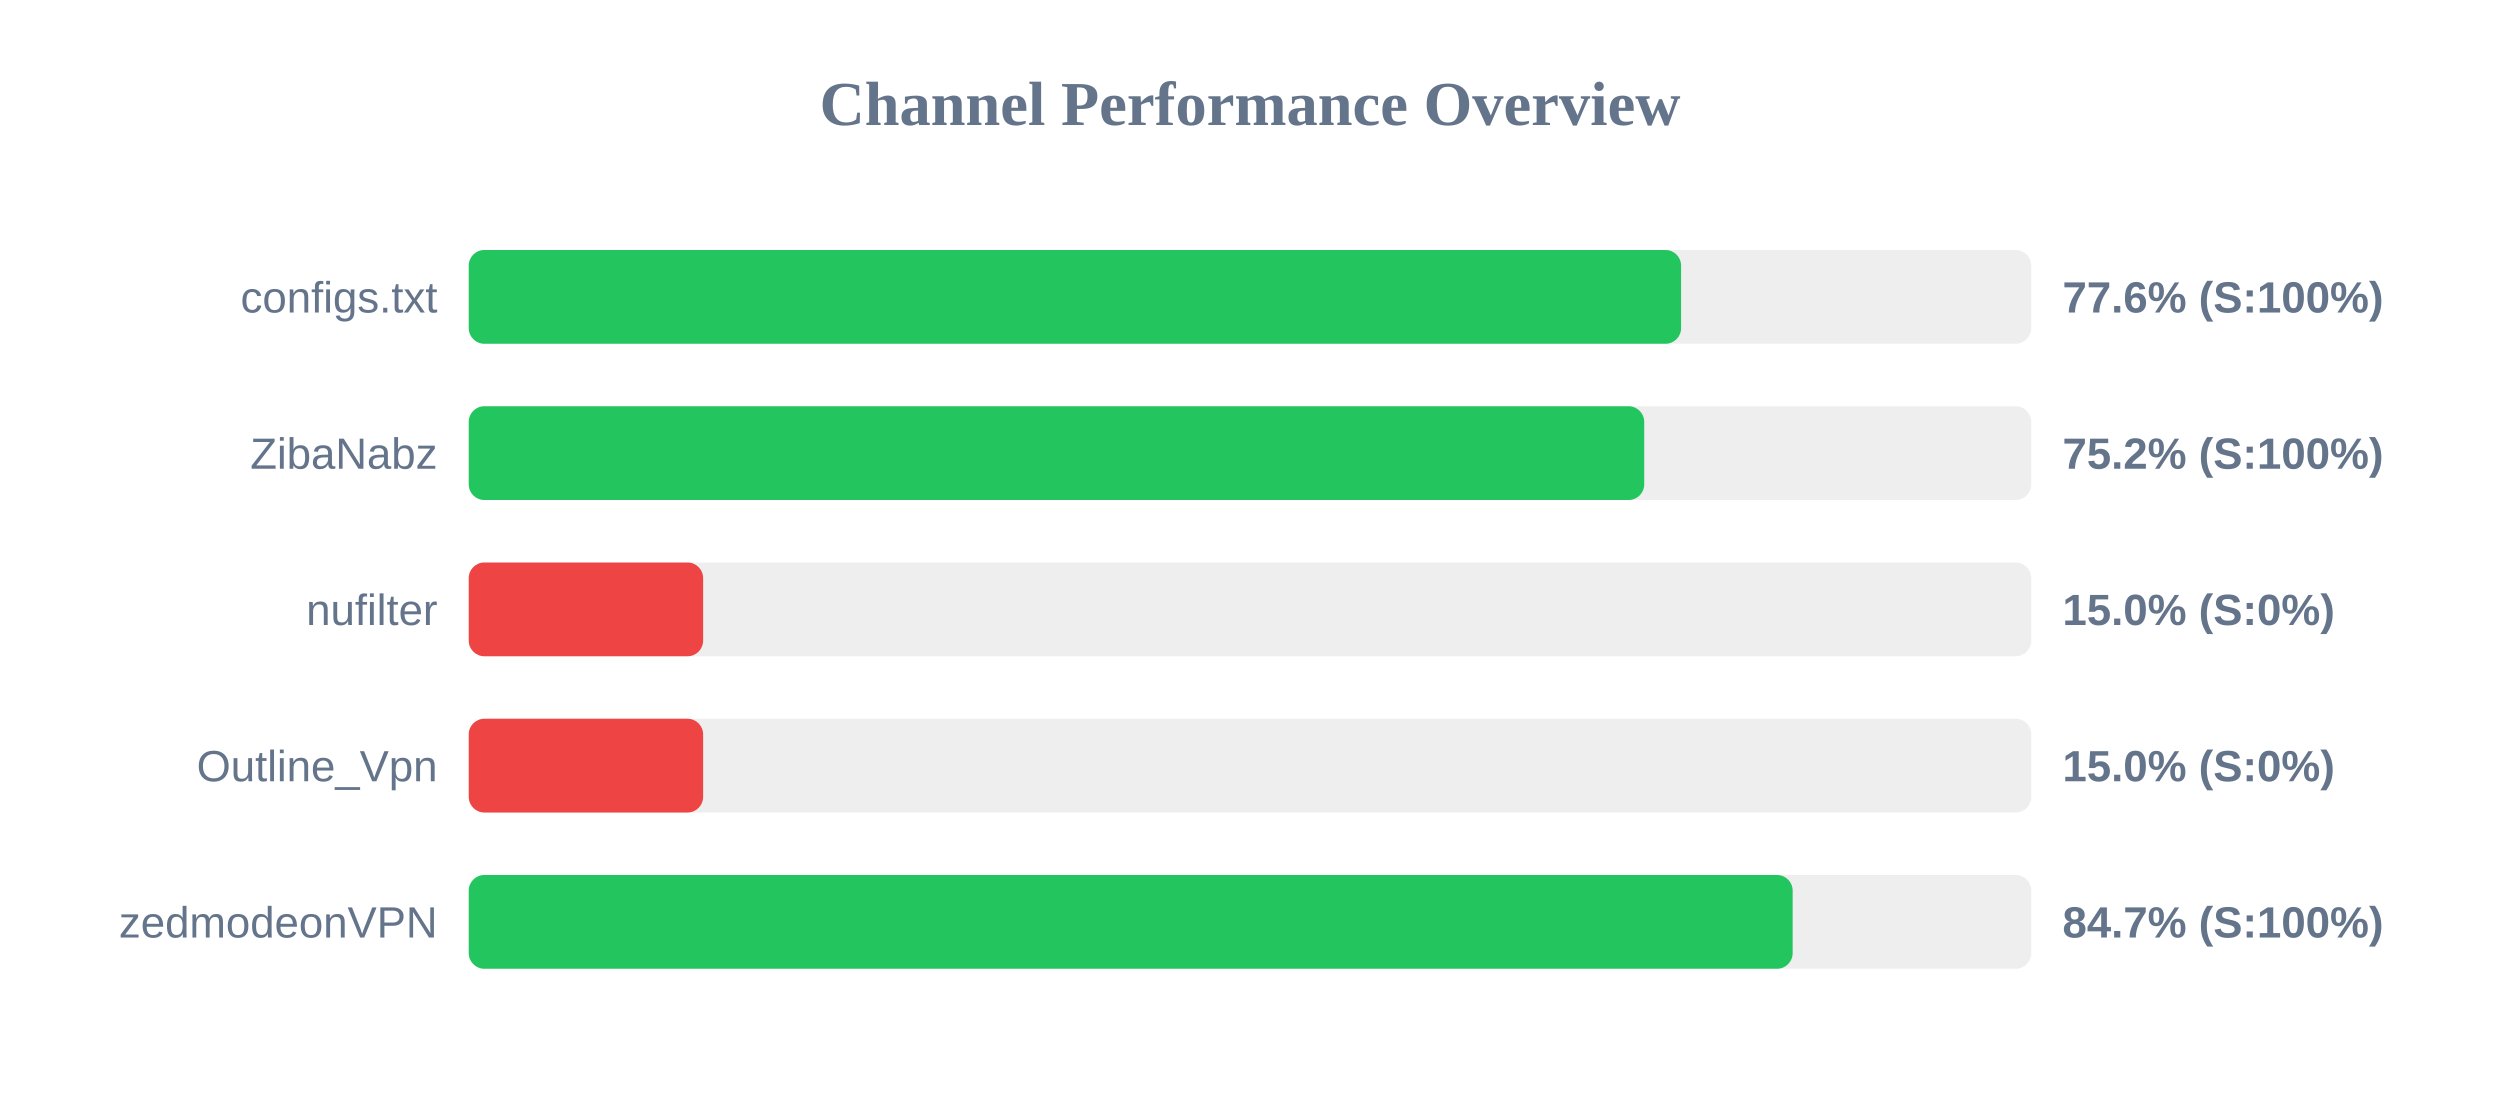
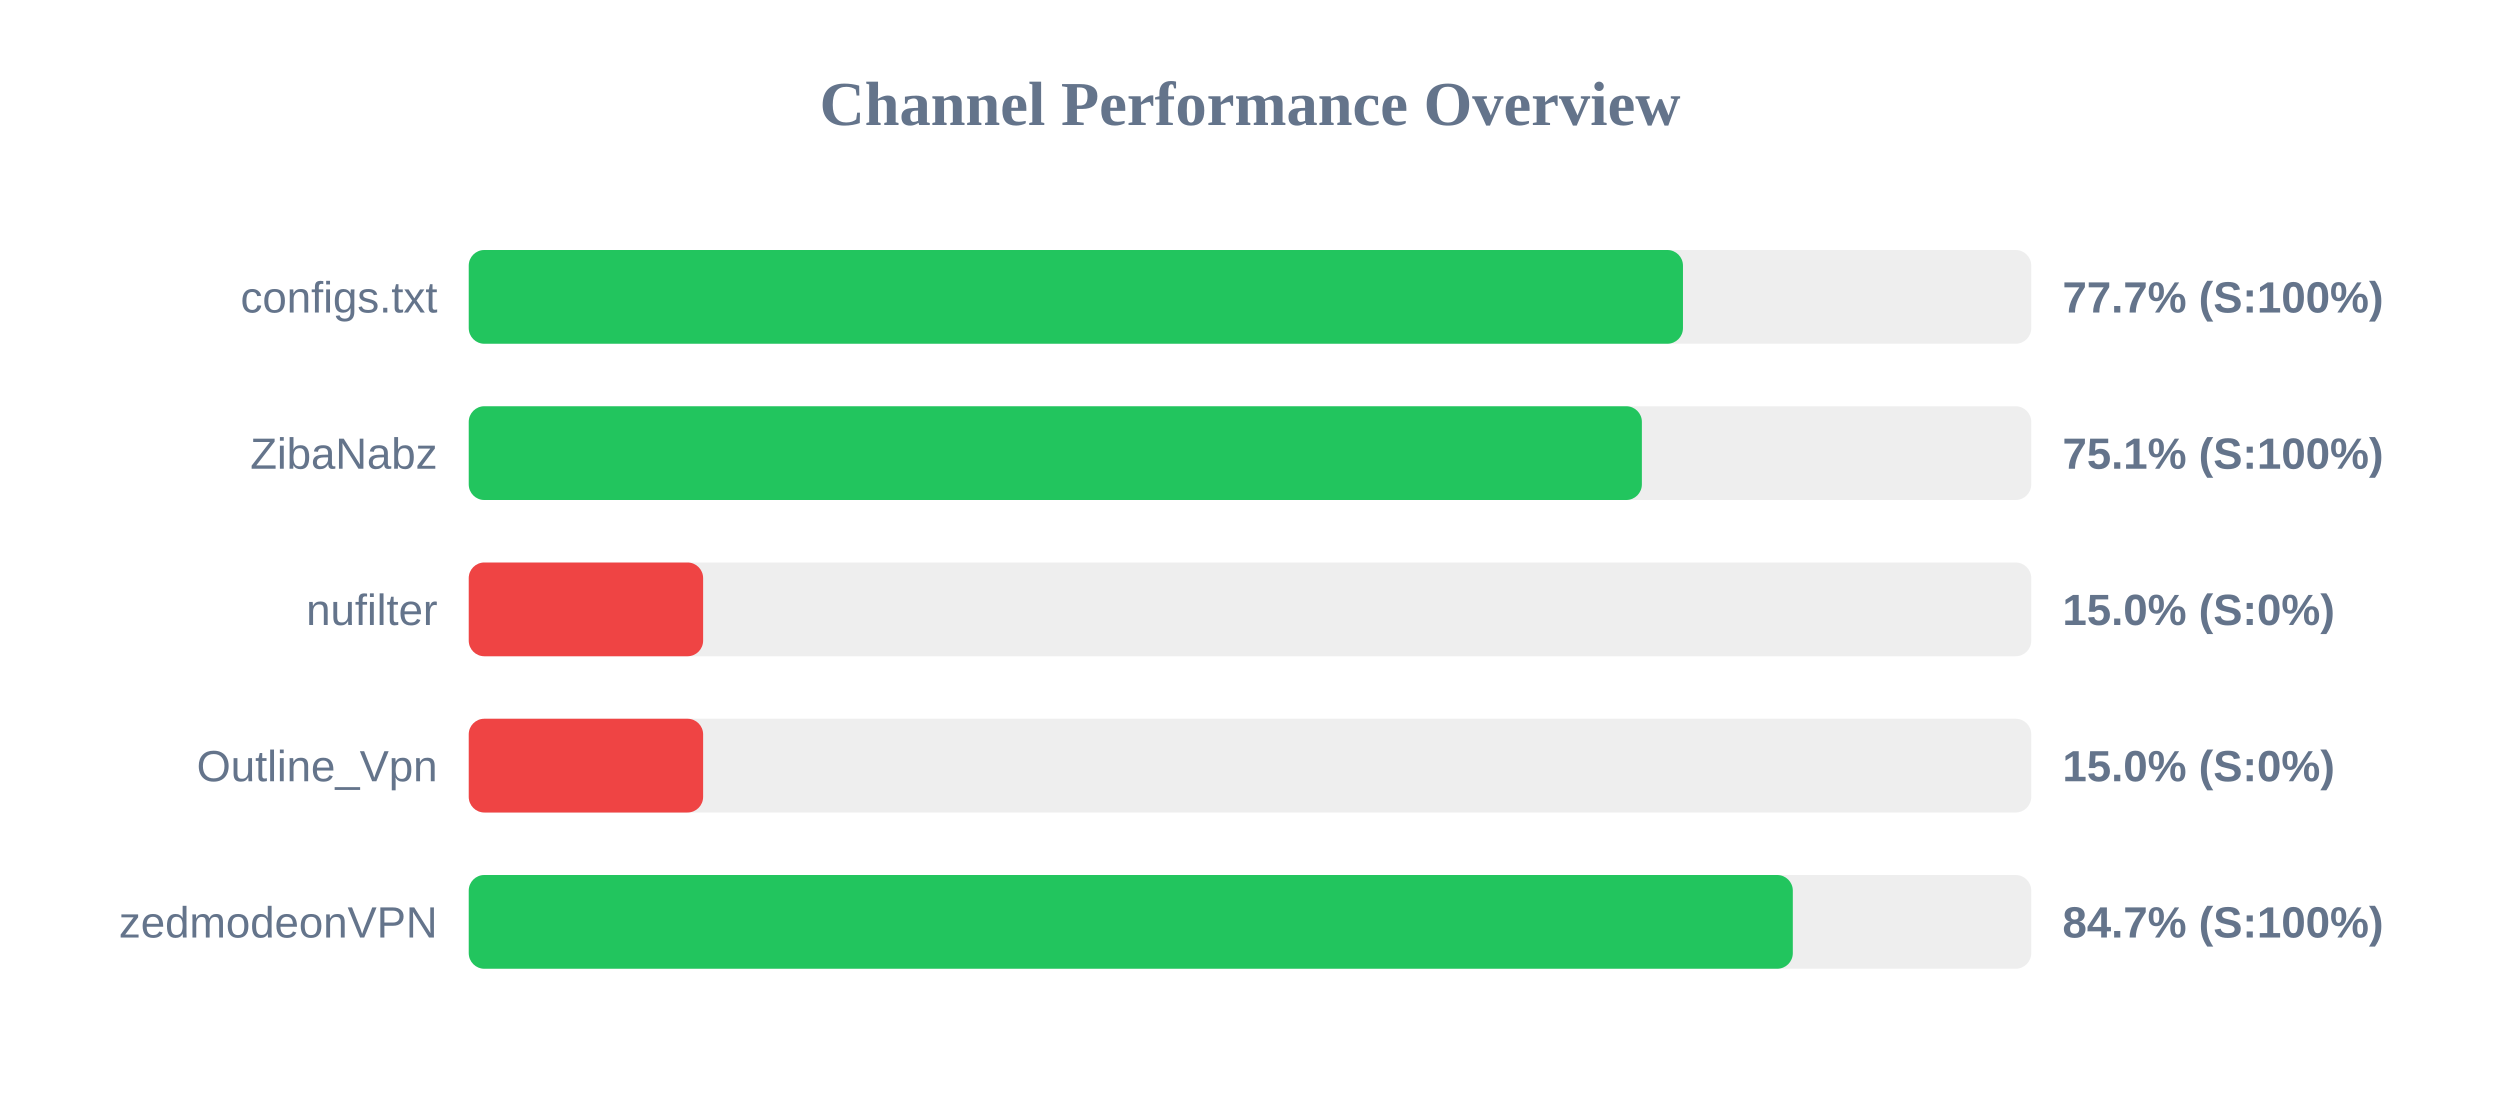
<svg xmlns="http://www.w3.org/2000/svg" width="800" height="350" version="1.1">
  <style>
        .row { font: 14px Arial; fill: #64748b; }
        .score { font: bold 14px Arial; fill: #64748b; }
    </style>
  <text x="400" y="40" text-anchor="middle" font-size="20px" font-weight="bold" fill="#64748b">Channel Performance Overview</text>
  <rect x="150" y="80" width="500" height="30" fill="#eee" rx="5" />
-   <rect x="150" y="80" width="387.95" height="30" fill="#22c55e" rx="5" />
+   <rect x="150" y="80" width="388.55" height="30" fill="#22c55e" rx="5" />
  <text x="140" y="100" text-anchor="end" class="row">configs.txt</text>
-   <text x="660" y="100" text-anchor="start" class="score">77.6% (S:100%)</text>
+   <text x="660" y="100" text-anchor="start" class="score">77.7% (S:100%)</text>
  <rect x="150" y="130" width="500" height="30" fill="#eee" rx="5" />
-   <rect x="150" y="130" width="376.15" height="30" fill="#22c55e" rx="5" />
+   <rect x="150" y="130" width="375.4" height="30" fill="#22c55e" rx="5" />
  <text x="140" y="150" text-anchor="end" class="row">ZibaNabz</text>
-   <text x="660" y="150" text-anchor="start" class="score">75.2% (S:100%)</text>
+   <text x="660" y="150" text-anchor="start" class="score">75.1% (S:100%)</text>
  <rect x="150" y="180" width="500" height="30" fill="#eee" rx="5" />
  <rect x="150" y="180" width="75.0" height="30" fill="#ef4444" rx="5" />
  <text x="140" y="200" text-anchor="end" class="row">nufilter</text>
  <text x="660" y="200" text-anchor="start" class="score">15.0% (S:0%)</text>
  <rect x="150" y="230" width="500" height="30" fill="#eee" rx="5" />
  <rect x="150" y="230" width="75.0" height="30" fill="#ef4444" rx="5" />
  <text x="140" y="250" text-anchor="end" class="row">Outline_Vpn</text>
  <text x="660" y="250" text-anchor="start" class="score">15.0% (S:0%)</text>
  <rect x="150" y="280" width="500" height="30" fill="#eee" rx="5" />
-   <rect x="150" y="280" width="423.65" height="30" fill="#22c55e" rx="5" />
+   <rect x="150" y="280" width="423.7" height="30" fill="#22c55e" rx="5" />
  <text x="140" y="300" text-anchor="end" class="row">zedmodeonVPN</text>
  <text x="660" y="300" text-anchor="start" class="score">84.7% (S:100%)</text>
</svg>
